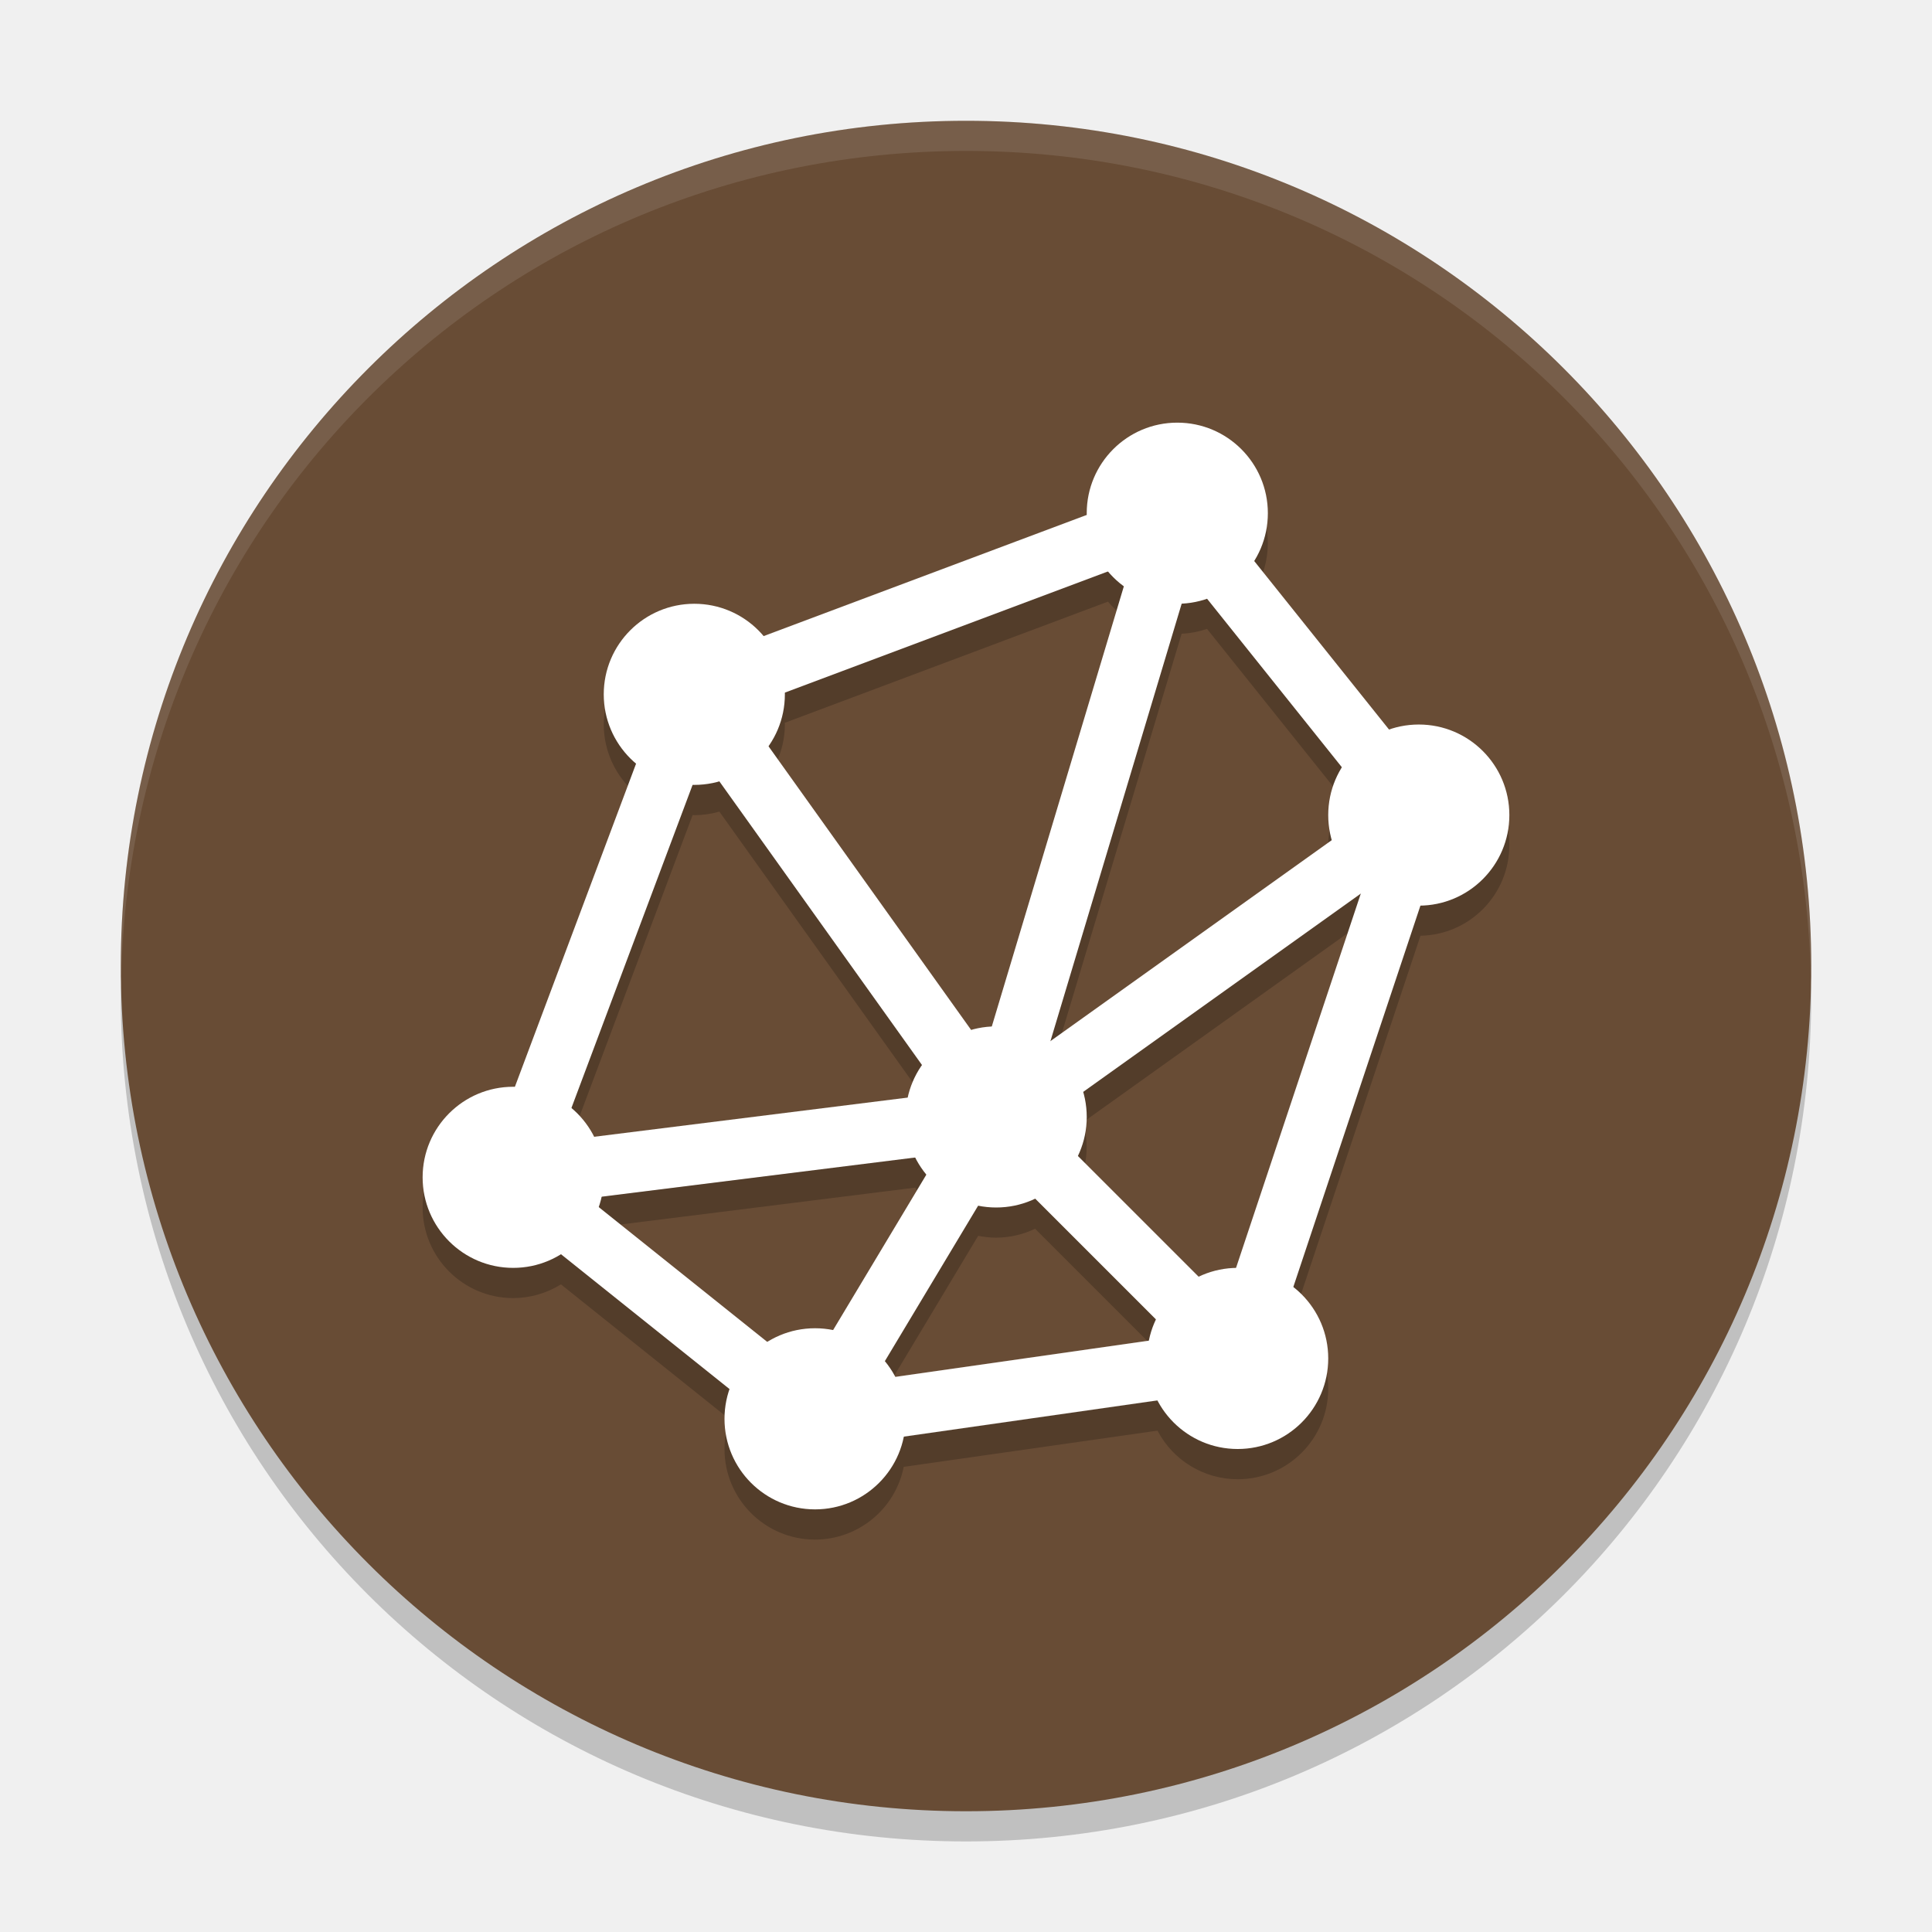
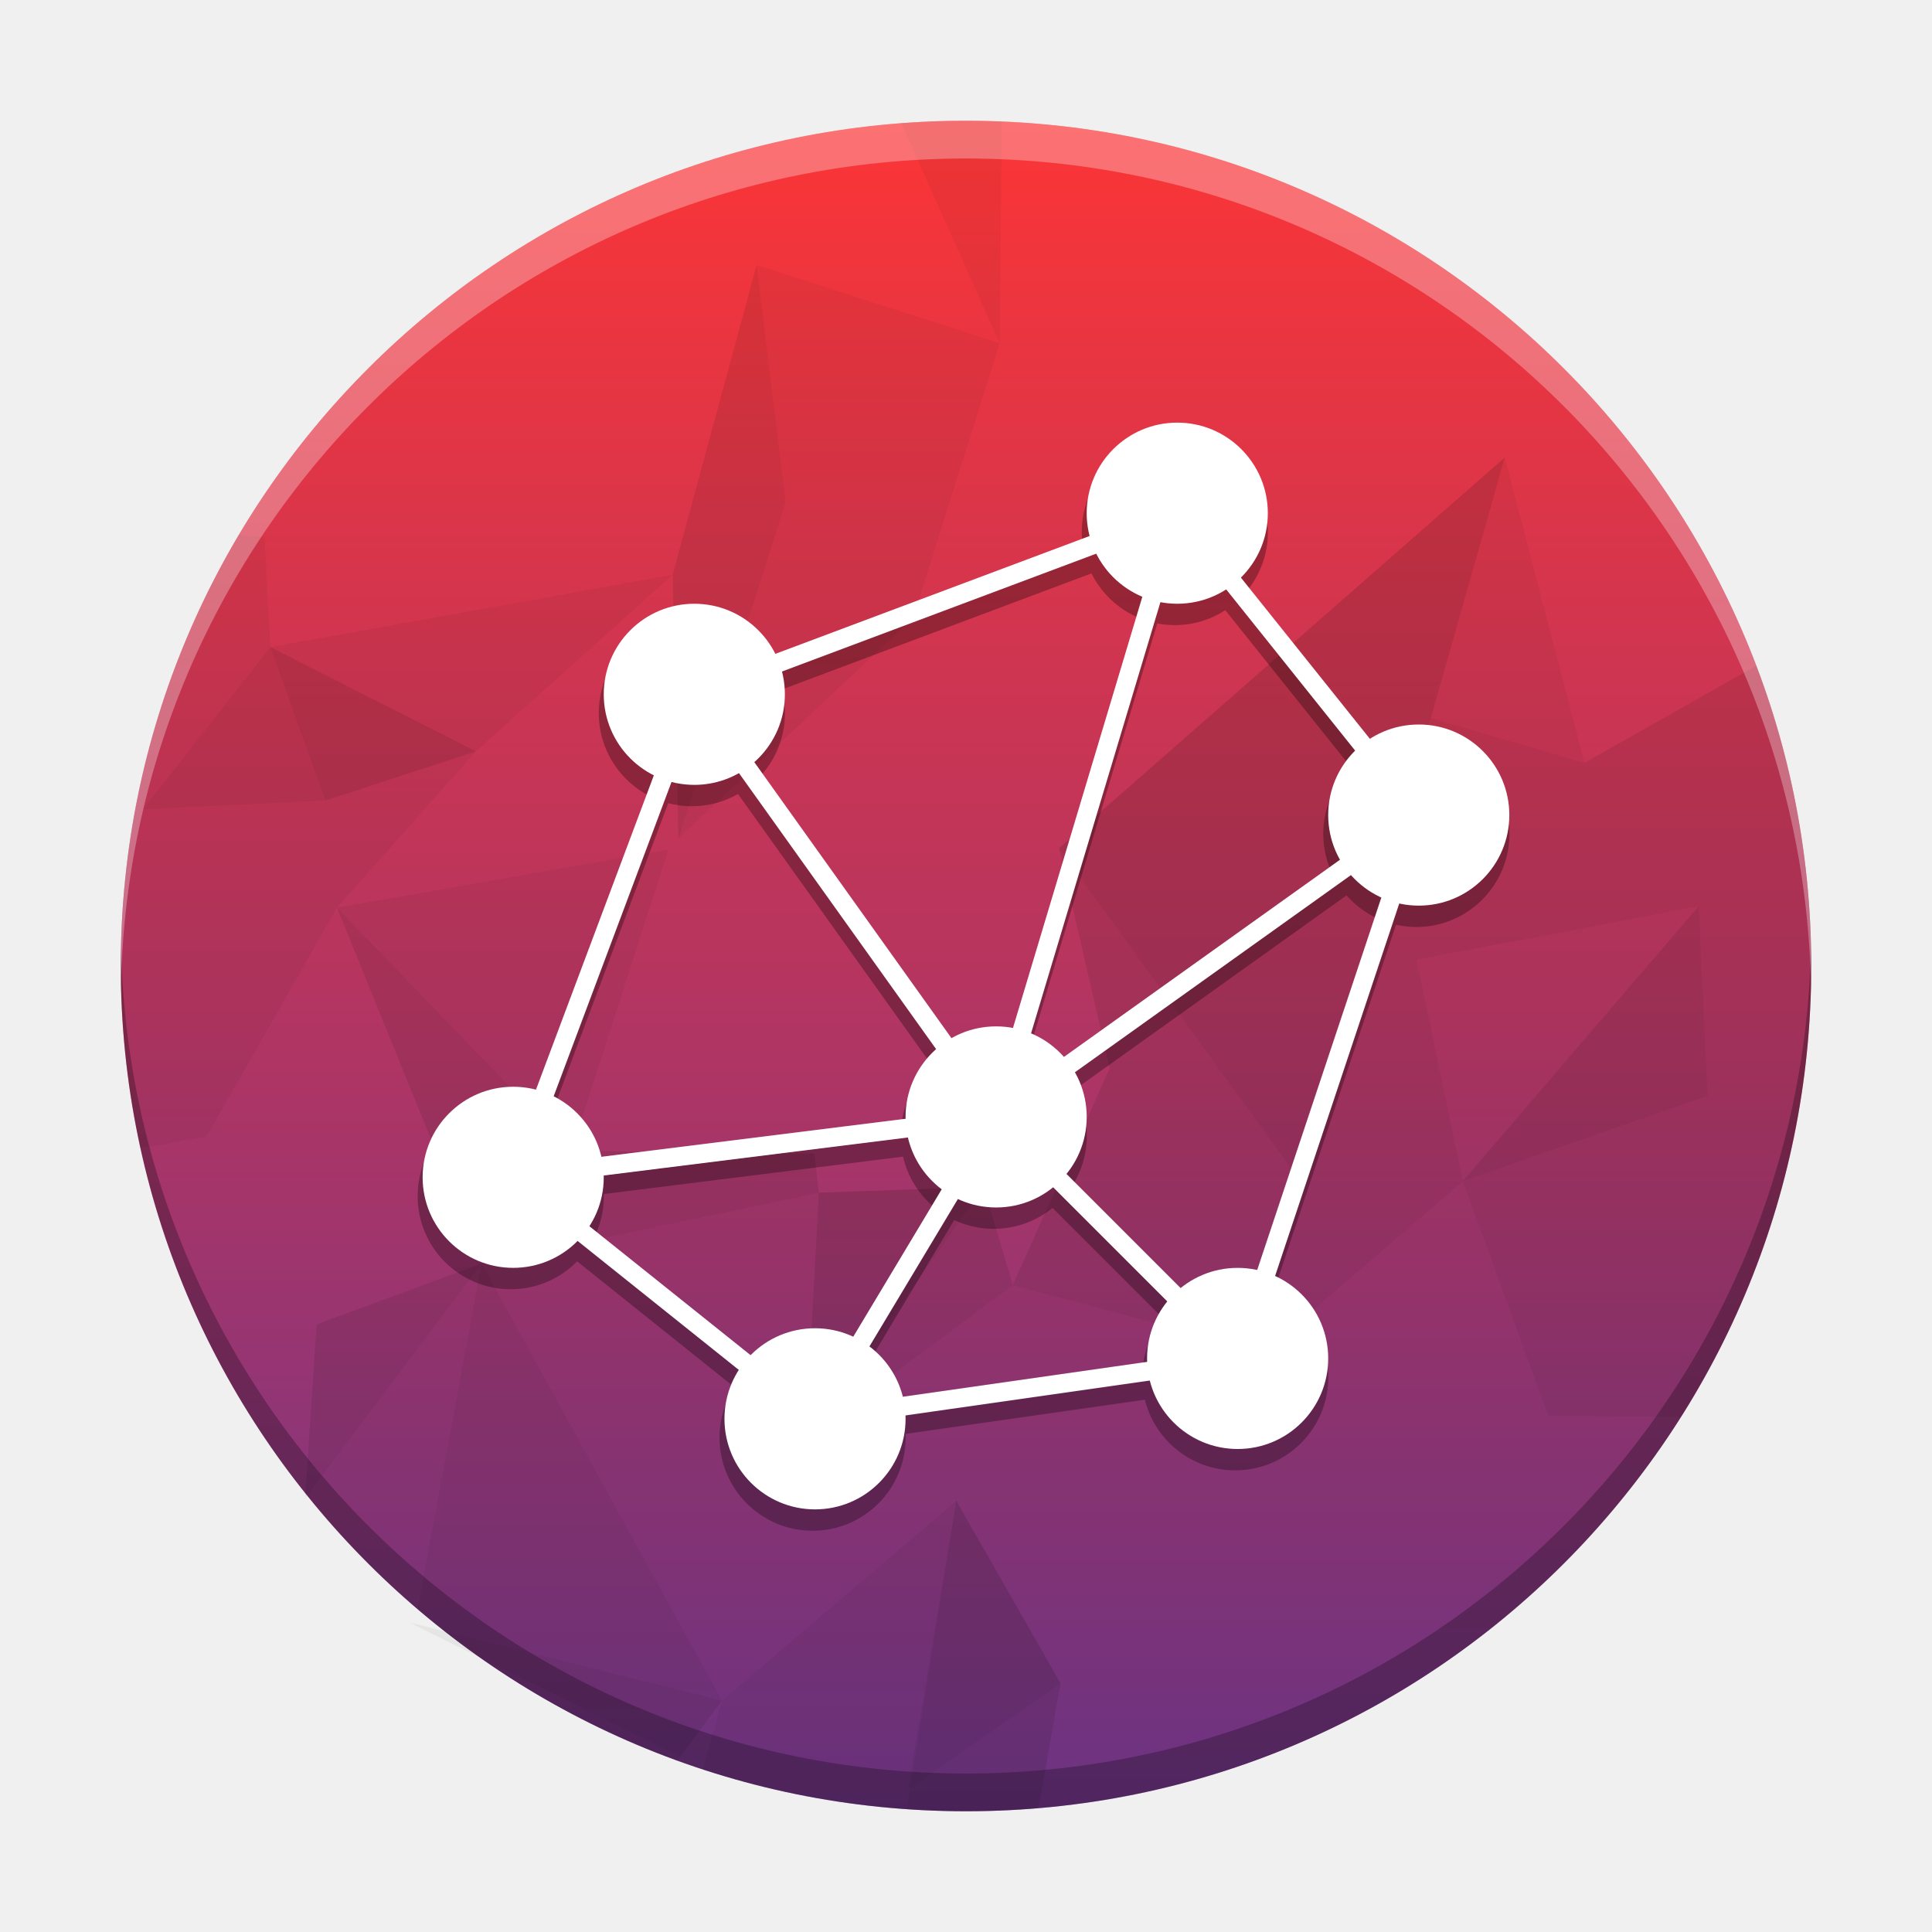
- <svg xmlns="http://www.w3.org/2000/svg" xmlns:xlink="http://www.w3.org/1999/xlink" width="512" height="512" version="1.1" viewBox="0 0 384 384">
+ <svg xmlns="http://www.w3.org/2000/svg" width="512" height="512" version="1.1" viewBox="0 0 384 384">
  <defs>
-     <filter id="alpha" width="100%" height="100%" x="0%" y="0%" filterUnits="objectBoundingBox">
-       <feColorMatrix in="SourceGraphic" type="matrix" values="0 0 0 0 1 0 0 0 0 1 0 0 0 0 1 0 0 0 1 0" />
-     </filter>
-     <mask id="mask0">
-       <g filter="url(#alpha)">
-         <rect width="384" height="384" x="0" y="0" style="fill:rgb(0%,0%,0%);fill-opacity:0.2" />
-       </g>
-     </mask>
-     <clipPath id="clip1">
-       <rect width="384" height="384" x="0" y="0" />
-     </clipPath>
-     <g id="surface5" clip-path="url(#clip1)">
-       <path style="fill:rgb(0%,0%,0%)" d="M 24.305 192.004 C 24.234 194.008 24 195.973 24 198.004 C 24 291.074 98.926 366 191.996 366 C 285.066 366 359.996 291.074 359.996 198.004 C 359.996 195.977 359.762 194.012 359.691 192.004 C 356.523 282.254 283.035 354 191.992 354 C 100.949 354 27.465 282.254 24.297 192.004 Z M 24.305 192.004" />
+     <clipPath>
+       <rect width="384" height="384" />
+     </clipPath>
+     <clipPath>
+       <rect width="384" height="384" />
+     </clipPath>
+     <clipPath>
+       <rect width="384" height="384" />
+     </clipPath>
+     <clipPath>
+       <rect width="384" height="384" />
+     </clipPath>
+     <clipPath>
+       <rect width="384" height="384" />
+     </clipPath>
+     <clipPath>
+       <rect width="384" height="384" />
+     </clipPath>
+     <clipPath>
+       <rect width="384" height="384" />
+     </clipPath>
+     <clipPath>
+       <rect width="384" height="384" />
+     </clipPath>
+     <clipPath>
+       <rect width="384" height="384" />
+     </clipPath>
+     <clipPath>
+       <rect width="384" height="384" />
+     </clipPath>
+     <clipPath>
+       <rect width="384" height="384" />
+     </clipPath>
+     <clipPath>
+       <rect width="384" height="384" />
+     </clipPath>
+     <clipPath>
+       <rect width="384" height="384" />
+     </clipPath>
+     <clipPath>
+       <rect width="384" height="384" />
+     </clipPath>
+     <clipPath>
+       <rect width="384" height="384" />
+     </clipPath>
+     <clipPath>
+       <rect width="384" height="384" />
+     </clipPath>
+     <clipPath>
+       <rect width="384" height="384" />
+     </clipPath>
+     <clipPath>
+       <rect width="384" height="384" />
+     </clipPath>
+     <clipPath>
+       <rect width="384" height="384" />
+     </clipPath>
+     <clipPath>
+       <rect width="384" height="384" />
+     </clipPath>
+     <clipPath>
+       <rect width="384" height="384" />
+     </clipPath>
+     <clipPath>
+       <rect width="384" height="384" />
+     </clipPath>
+     <clipPath>
+       <rect width="384" height="384" />
+     </clipPath>
+     <clipPath>
+       <rect width="384" height="384" />
+     </clipPath>
+     <clipPath>
+       <rect width="384" height="384" />
+     </clipPath>
+     <clipPath>
+       <rect width="384" height="384" />
+     </clipPath>
+     <clipPath>
+       <rect width="384" height="384" />
+     </clipPath>
+     <clipPath>
+       <rect width="384" height="384" />
+     </clipPath>
+     <clipPath>
+       <rect width="384" height="384" />
+     </clipPath>
+     <clipPath>
+       <rect width="384" height="384" />
+     </clipPath>
+     <clipPath>
+       <rect width="384" height="384" />
+     </clipPath>
+     <clipPath>
+       <rect width="384" height="384" />
+     </clipPath>
+     <clipPath>
+       <rect width="384" height="384" />
+     </clipPath>
+     <clipPath>
+       <rect width="384" height="384" />
+     </clipPath>
+     <clipPath>
+       <rect width="384" height="384" />
+     </clipPath>
+     <clipPath>
+       <rect width="384" height="384" />
+     </clipPath>
+     <clipPath>
+       <rect width="384" height="384" />
+     </clipPath>
+     <clipPath>
+       <rect width="384" height="384" />
+     </clipPath>
+     <clipPath>
+       <rect width="384" height="384" />
+     </clipPath>
+     <clipPath>
+       <rect width="384" height="384" />
+     </clipPath>
+     <clipPath>
+       <rect width="384" height="384" />
+     </clipPath>
+     <clipPath>
+       <rect width="384" height="384" />
+     </clipPath>
+     <clipPath>
+       <rect width="384" height="384" />
+     </clipPath>
+     <clipPath>
+       <rect width="384" height="384" />
+     </clipPath>
+     <clipPath>
+       <rect width="384" height="384" />
+     </clipPath>
+     <clipPath>
+       <rect width="384" height="384" />
+     </clipPath>
+     <clipPath>
+       <rect width="384" height="384" />
+     </clipPath>
+     <clipPath>
+       <rect width="384" height="384" />
+     </clipPath>
+     <clipPath>
+       <rect width="384" height="384" />
+     </clipPath>
+     <clipPath>
+       <rect width="384" height="384" />
+     </clipPath>
+     <clipPath>
+       <rect width="384" height="384" />
+     </clipPath>
+     <clipPath>
+       <rect width="384" height="384" />
+     </clipPath>
+     <clipPath>
+       <rect width="384" height="384" />
+     </clipPath>
+     <clipPath id="d">
+       <path d="m111 119h177v23h-177z" />
+     </clipPath>
+     <clipPath>
+       <path d="m368.64 199.88c0-93.234-75.602-168.75-168.75-168.75-93.152 0-168.75 75.516-168.75 168.75s75.598 168.75 168.75 168.75c93.148 0 168.75-75.516 168.75-168.75z" />
+     </clipPath>
+     <clipPath id="c">
+       <path d="m177 130h45v89h-45z" />
+     </clipPath>
+     <clipPath>
+       <path d="m368.64 199.88c0-93.234-75.602-168.75-168.75-168.75-93.152 0-168.75 75.516-168.75 168.75s75.598 168.75 168.75 168.75c93.148 0 168.75-75.516 168.75-168.75z" />
+     </clipPath>
+     <clipPath id="b">
+       <path d="m111 207h177v89h-177z" />
+     </clipPath>
+     <clipPath>
+       <path d="m368.64 199.88c0-93.234-75.602-168.75-168.75-168.75-93.152 0-168.75 75.516-168.75 168.75s75.598 168.75 168.75 168.75c93.148 0 168.75-75.516 168.75-168.75z" />
+     </clipPath>
+     <clipPath id="e">
+       <rect width="384" height="384" />
+     </clipPath>
+     <g clip-path="url(#e)">
+       <g clip-path="url(#d)" />
+       <g clip-path="url(#c)" />
+       <g clip-path="url(#b)" />
    </g>
-     <mask id="mask1">
-       <g filter="url(#alpha)">
-         <rect width="384" height="384" x="0" y="0" style="fill:rgb(0%,0%,0%);fill-opacity:0.2" />
-       </g>
-     </mask>
-     <clipPath id="clip2">
-       <rect width="384" height="384" x="0" y="0" />
-     </clipPath>
-     <g id="surface8" clip-path="url(#clip2)">
-       <path style="fill-rule:evenodd;fill:rgb(0%,0%,0%)" d="M 233.996 90.004 C 224.055 90.004 215.996 98.062 215.996 108.004 C 216.004 108.113 216.012 108.223 216.02 108.332 L 151.773 132.426 C 148.355 128.355 143.312 126.004 138 126.004 C 128.059 126.004 120 134.062 120 144.004 C 120.008 149.309 122.355 154.344 126.418 157.754 L 102.328 222.027 C 102.219 222.02 102.109 222.008 102 222.004 C 92.059 222.004 84 230.062 84 240.004 C 84 249.941 92.059 258.004 102 258.004 C 105.355 257.996 108.645 257.055 111.492 255.277 L 145.008 282.09 C 144.34 283.992 144 285.992 144 288.008 C 144 297.949 152.059 306.008 161.996 306.008 C 170.566 305.996 177.941 299.949 179.625 291.547 L 230.062 284.352 C 233.164 290.285 239.305 294.004 245.996 294.012 C 255.938 294.012 263.996 285.953 263.996 276.012 C 264 270.461 261.441 265.215 257.062 261.805 L 282.328 185.984 C 292.129 185.801 299.98 177.809 299.992 168.008 C 299.992 158.066 291.934 150.008 281.992 150.008 C 279.98 150.012 277.984 150.352 276.086 151.016 L 249.27 117.5 C 251.043 114.652 251.988 111.363 251.992 108.008 C 251.992 98.066 243.934 90.008 233.992 90.008 Z M 220.215 119.582 C 221.148 120.68 222.211 121.664 223.379 122.512 L 197.129 210.047 C 195.734 210.105 194.352 210.328 193.004 210.703 L 152.723 154.305 C 154.844 151.285 155.988 147.688 156 143.996 C 155.992 143.887 155.984 143.777 155.973 143.668 L 220.215 119.578 Z M 239.902 124.996 L 266.715 158.512 C 264.941 161.359 263.996 164.645 263.992 168.004 C 263.992 169.684 264.23 171.355 264.695 172.973 L 208.773 212.934 L 234.859 125.957 C 236.574 125.879 238.273 125.555 239.898 124.996 Z M 142.969 161.301 L 183.254 217.715 C 181.902 219.656 180.949 221.848 180.441 224.156 L 118.055 231.938 C 116.957 229.746 115.426 227.801 113.555 226.223 L 137.664 161.996 C 137.773 162.008 137.879 162.016 137.988 162.023 C 139.668 162.02 141.34 161.785 142.957 161.32 Z M 270.465 183.613 L 245.668 258.023 C 243.102 258.078 240.578 258.676 238.262 259.781 L 214.203 235.758 C 215.363 233.344 215.973 230.699 215.98 228.02 C 215.977 226.34 215.738 224.668 215.27 223.051 L 270.441 183.629 Z M 181.922 236.039 C 182.523 237.254 183.262 238.391 184.125 239.438 L 165.547 270.387 C 164.375 270.145 163.18 270.02 161.984 270.016 C 158.629 270.02 155.34 270.965 152.492 272.738 L 118.953 245.918 C 119.188 245.242 119.387 244.555 119.539 243.855 L 181.906 236.051 Z M 205.734 244.219 L 229.777 268.266 C 229.141 269.602 228.668 271.012 228.371 272.461 L 177.938 279.656 C 177.352 278.555 176.656 277.52 175.859 276.562 L 194.426 245.625 C 195.598 245.867 196.789 245.992 197.988 245.996 C 200.668 245.988 203.312 245.383 205.727 244.223 Z M 205.734 244.219" />
-     </g>
-     <mask id="mask2">
-       <g filter="url(#alpha)">
-         <rect width="384" height="384" x="0" y="0" style="fill:rgb(0%,0%,0%);fill-opacity:0.102" />
-       </g>
-     </mask>
-     <clipPath id="clip3">
-       <rect width="384" height="384" x="0" y="0" />
-     </clipPath>
-     <g id="surface11" clip-path="url(#clip3)">
-       <path style="fill:rgb(100.000%,100.000%,100.000%)" d="M 192 24 C 98.93 24 24 98.93 24 192 C 24 192.68 24.066 193.344 24.105 194.016 C 26.215 102.805 100.266 30 192 30 C 283.734 30 357.785 102.805 359.895 194.016 C 359.934 193.344 360 192.68 360 192 C 360 98.93 285.07 24 192 24 Z M 192 24" />
-     </g>
+     <clipPath>
+       <rect width="384" height="384" />
+     </clipPath>
+     <clipPath>
+       <rect width="384" height="384" />
+     </clipPath>
+     <clipPath>
+       <rect width="384" height="384" />
+     </clipPath>
+     <clipPath>
+       <rect width="384" height="384" />
+     </clipPath>
+     <clipPath>
+       <rect width="384" height="384" />
+     </clipPath>
+     <clipPath>
+       <rect width="384" height="384" />
+     </clipPath>
+     <clipPath>
+       <rect width="384" height="384" />
+     </clipPath>
+     <clipPath>
+       <rect width="384" height="384" />
+     </clipPath>
+     <clipPath>
+       <rect width="384" height="384" />
+     </clipPath>
+     <clipPath>
+       <rect width="384" height="384" />
+     </clipPath>
+     <clipPath>
+       <rect width="384" height="384" />
+     </clipPath>
+     <linearGradient id="a" x1="188.69" x2="188.69" y1="362.14" y2="20.427" gradientTransform="translate(-.00369 -.00366)" gradientUnits="userSpaceOnUse">
+       <stop stop-color="#703589" offset="0" />
+       <stop stop-color="#fd3535" offset="1" />
+     </linearGradient>
  </defs>
-   <g>
-     <use mask="url(#mask0)" xlink:href="#surface5" />
-     <path style="fill:rgb(40.784%,29.803%,20.784%)" d="M 360 192.004 C 360 99.223 284.785 24.008 192.004 24.008 C 99.223 24.008 24.008 99.223 24.008 192.004 C 24.008 284.785 99.223 360 192.004 360 C 284.785 360 360 284.785 360 192.004 Z M 360 192.004" />
-     <use mask="url(#mask1)" xlink:href="#surface8" />
-     <path style="fill:none;stroke:rgb(100.000%,100.000%,100.000%)" d="M 11.5 11.5 L 19.5 8.5 L 23.5 13.5 L 20.5 22.5 L 13.5 23.5 L 8.5 19.5 Z M 11.5 11.5" transform="matrix(11.99983,0,0,11.99983,0.000345634,0.0053196)" />
-     <path style="fill:none;stroke:rgb(100.000%,100.000%,100.000%)" d="M 16.5 18.5 L 19.5 8.5" transform="matrix(11.99983,0,0,11.99983,0.000345634,0.0053196)" />
-     <path style="fill:none;stroke:rgb(100.000%,100.000%,100.000%)" d="M 16.5 18.5 L 11.5 11.5" transform="matrix(11.99983,0,0,11.99983,0.000345634,0.0053196)" />
-     <path style="fill:none;stroke:rgb(100.000%,100.000%,100.000%)" d="M 16.5 18.5 L 8.5 19.5" transform="matrix(11.99983,0,0,11.99983,0.000345634,0.0053196)" />
-     <path style="fill:none;stroke:rgb(100.000%,100.000%,100.000%)" d="M 16.5 18.5 L 20.5 22.5" transform="matrix(11.99983,0,0,11.99983,0.000345634,0.0053196)" />
-     <path style="fill:none;stroke:rgb(100.000%,100.000%,100.000%)" d="M 16.5 18.5 L 13.5 23.5" transform="matrix(11.99983,0,0,11.99983,0.000345634,0.0053196)" />
-     <path style="fill:none;stroke:rgb(100.000%,100.000%,100.000%)" d="M 16.5 18.5 L 23.5 13.5" transform="matrix(11.99983,0,0,11.99983,0.000345634,0.0053196)" />
-     <path style="fill:rgb(100.000%,100.000%,100.000%)" d="M 251.996 102.004 C 251.996 111.945 243.938 120.004 233.996 120.004 C 224.055 120.004 215.996 111.945 215.996 102.004 C 215.996 92.062 224.055 84.004 233.996 84.004 C 243.938 84.004 251.996 92.062 251.996 102.004 Z M 251.996 102.004" />
-     <path style="fill:rgb(100.000%,100.000%,100.000%)" d="M 299.996 162.004 C 299.996 171.945 291.938 180.004 281.996 180.004 C 272.055 180.004 263.996 171.945 263.996 162.004 C 263.996 152.062 272.055 144.004 281.996 144.004 C 291.938 144.004 299.996 152.062 299.996 162.004 Z M 299.996 162.004" />
-     <path style="fill:rgb(100.000%,100.000%,100.000%)" d="M 263.996 270 C 263.996 279.941 255.938 288 245.996 288 C 236.055 288 227.996 279.941 227.996 270 C 227.996 260.059 236.055 252 245.996 252 C 255.938 252 263.996 260.059 263.996 270 Z M 263.996 270" />
-     <path style="fill:rgb(100.000%,100.000%,100.000%)" d="M 179.996 282 C 179.996 291.941 171.938 300 161.996 300 C 152.059 300 144 291.941 144 282 C 144 272.059 152.059 264 161.996 264 C 171.938 264 179.996 272.059 179.996 282 Z M 179.996 282" />
-     <path style="fill:rgb(100.000%,100.000%,100.000%)" d="M 120 234.004 C 120 243.941 111.941 252 102 252 C 92.059 252 84 243.941 84 234.004 C 84 224.062 92.059 216.004 102 216.004 C 111.941 216.004 120 224.062 120 234.004 Z M 120 234.004" />
-     <path style="fill:rgb(100.000%,100.000%,100.000%)" d="M 156 138.004 C 156 147.945 147.938 156.004 138 156.004 C 128.059 156.004 120 147.945 120 138.004 C 120 128.062 128.059 120.004 138 120.004 C 147.938 120.004 156 128.062 156 138.004 Z M 156 138.004" />
-     <path style="fill:rgb(100.000%,100.000%,100.000%)" d="M 215.996 222.004 C 215.996 231.941 207.938 240 197.996 240 C 188.055 240 179.996 231.941 179.996 222.004 C 179.996 212.062 188.055 204.004 197.996 204.004 C 207.938 204.004 215.996 212.062 215.996 222.004 Z M 215.996 222.004" />
-     <use mask="url(#mask2)" xlink:href="#surface11" />
+   <path d="m360 192c0-92.781-75.215-168-168-168s-168 75.215-168 168 75.215 168 168 168 168-75.215 168-168z" fill="url(#a)" />
+   <g transform="translate(-1.7856 6.898)">
+     <path transform="scale(.75)" d="m65.697 132.54c-19.881 33.455-31.311 72.52-31.311 114.26 0 16.527 1.806 32.631 5.203 48.139l5.293-0.715 12.273-2.301 34.516-60.596 36.818-41.42 52.158-46.789-106.62 19.176-1.535-29.146z" opacity=".05" />
+     <path d="m30.211 153.94 36.242-1.726 29.914-9.78-40.844-20.71z" opacity=".05" />
+     <path d="m55.523 121.72 10.93 30.489 29.914-9.78z" opacity=".05" />
+     <path d="m136.64 159.69-1.151-52.35 16.683-61.554 48.323 15.532-17.258 54.651z" opacity=".05" />
+     <path d="m136.64 159.69 21.285-66.732-5.753-47.172-16.683 61.554z" opacity=".05" />
+     <path transform="scale(.75)" d="m258.38 22.807c-5.778 0-11.506 0.219-17.174 0.648l26.115 58.303 0.516-58.738c-3.137-0.13-6.288-0.213-9.457-0.213z" opacity=".05" />
+     <path d="m62.426 290.85 35.092-46.597-32.791 12.081z" opacity=".05" />
+     <path transform="scale(.75)" d="m130.02 325.67-16.979 91.561c20.203 17.244 43.502 30.963 68.957 40.195l11.686-15.934z" opacity=".05" />
+     <path transform="scale(.75)" d="m255.82 388.57-62.129 52.926-5.018 18.223c21.942 7.18 45.37 11.078 69.711 11.078 6.481 0 12.893-0.291 19.234-0.83l5.814-33.072z" opacity=".05" />
+     <path d="m145.27 331.12-62.13-15.532 53.745 26.614z" opacity=".05" />
+     <path transform="scale(.75)" d="m255.82 388.57-13.119 81.672c5.183 0.359 10.41 0.555 15.684 0.555 6.46 0 12.851-0.288 19.172-0.824l5.877-33.078z" opacity=".05" />
+     <path d="m212.57 327.67-30.346 21.141 9.636-57.384z" opacity=".05" />
+     <path d="m164.54 230.16-2.589 48.898 35.379-50.049z" opacity=".05" />
+     <path d="m97.518 244.26 67.019-14.094-0.863-7.766-48.323-0.575 19.272-59.828-65.869 11.505z" opacity=".05" />
+     <path d="m68.754 173.5 46.597 48.323-17.833 22.436z" opacity=".05" />
+     <path d="m203.08 248.57-41.132 30.489 2.589-48.898 32.791-1.151z" opacity=".05" />
+     <path transform="scale(.75)" d="m401.17 112.06-118.12 103.55 13.422 58.295-25.695 57.527 66.732 17.641 52.541-45.254 22.627 62.129 35.168 0.379c21.866-34.589 34.533-75.573 34.533-119.52 0-28.026-5.162-54.842-14.562-79.57l-45.551 25.746z" opacity=".05" />
+     <path d="m212.28 161.7 47.748 65.869 40.844-143.53z" opacity=".05" />
+     <path d="m212.28 161.7 73.923-25.887 14.669-51.775z" opacity=".05" />
+     <path transform="scale(.75)" d="m467.81 167.23-45.549 25.746-40.652-11.891-98.564 34.518 13.424 58.295-25.695 57.527-7.672-26.08-43.721 1.533-1.15-10.354-64.43-0.768-23.777 29.914-43.723 16.107-2.982 44.75v2e-3c0.023 0.029 0.047 0.057 0.07 0.086 0.005 7e-3 0.012 0.013 0.018 0.019 1.212 1.514 2.442 3.013 3.691 4.494 0.01 0.012 0.019 0.024 0.029 0.035 0.07 0.083 0.141 0.165 0.211 0.248 1.266 1.496 2.55 2.976 3.853 4.438 4e-3 4e-3 0.008 9e-3 0.012 0.014 0.037 0.041 0.073 0.082 0.109 0.123 6.13e-4 6.9e-4 0.001 1e-3 2e-3 2e-3 0.838 0.938 1.684 1.867 2.537 2.791 0.034 0.037 0.069 0.074 0.104 0.111 2.535 2.74 5.139 5.415 7.807 8.025 0.075 0.074 0.151 0.147 0.227 0.221 2.694 2.628 5.454 5.191 8.277 7.682 0.954 0.841 1.915 1.675 2.883 2.5l4e-3 4e-3c0.117 0.1 0.235 0.198 0.352 0.297 1.389 1.18 2.795 2.342 4.213 3.488 0.203 0.164 0.407 0.328 0.611 0.492 1.379 1.107 2.772 2.197 4.178 3.272 4e-3 3e-3 8e-3 7e-3 0.012 0.01 0.192 0.146 0.382 0.294 0.574 0.439 1.565 1.188 3.145 2.358 4.742 3.506 2e-3 1e-3 4e-3 3e-3 6e-3 4e-3 1.107 0.795 2.224 1.576 3.346 2.352 0.203 0.14 0.406 0.282 0.609 0.422 1.05 0.721 2.107 1.432 3.17 2.135 0.301 0.199 0.602 0.398 0.904 0.596 1.025 0.671 2.055 1.335 3.092 1.99 0.31 0.196 0.623 0.388 0.934 0.582 1.091 0.682 2.185 1.36 3.289 2.023 2e-3 2e-3 5e-3 2e-3 8e-3 4e-3 0.165 0.099 0.331 0.195 0.496 0.293 1.541 0.921 3.095 1.823 4.66 2.707 0.287 0.162 0.574 0.322 0.861 0.482 1.433 0.802 2.876 1.588 4.328 2.359 0.017 9e-3 0.034 0.018 0.051 0.027 0.351 0.186 0.703 0.37 1.055 0.555 1.409 0.738 2.827 1.461 4.254 2.17 0.022 0.011 0.044 0.022 0.066 0.033 0.367 0.182 0.733 0.367 1.102 0.547 4e-3 2e-3 8e-3 4e-3 0.012 6e-3 1.549 0.758 3.109 1.496 4.678 2.219 0.043 0.02 0.086 0.041 0.129 0.06 0.192 0.09 0.383 0.181 0.576 0.27 0.01 5e-3 0.021 9e-3 0.031 0.014 3.694 1.686 7.441 3.276 11.24 4.764 0.148 0.058 0.297 0.112 0.445 0.17 1.698 0.661 3.407 1.301 5.125 1.922 0.453 0.164 0.91 0.32 1.365 0.48 1.397 0.494 2.798 0.978 4.207 1.445 0.612 0.203 1.227 0.4 1.842 0.598 1.278 0.411 2.561 0.812 3.85 1.201 0.678 0.205 1.358 0.407 2.039 0.605 1.283 0.374 2.573 0.734 3.865 1.086 3e-3 8.7e-4 7e-3 1e-3 0.01 2e-3 0.633 0.172 1.265 0.349 1.9 0.516 9e-3 2e-3 0.018 5e-3 0.027 8e-3 1.355 0.355 2.719 0.691 4.084 1.022 0.603 0.146 1.202 0.3 1.807 0.441 1.759 0.41 3.526 0.799 5.301 1.168 0.149 0.031 0.296 0.067 0.445 0.098 0.034 7e-3 0.068 0.015 0.102 0.021 6e-3 1e-3 0.012 3e-3 0.018 4e-3 1.981 0.406 3.973 0.781 5.973 1.135 5e-3 9.4e-4 0.01 3e-3 0.016 4e-3 0.521 0.092 1.046 0.171 1.568 0.26 0.015 3e-3 0.03 5e-3 0.045 8e-3 1.468 0.248 2.939 0.487 4.416 0.707 3e-3 3.9e-4 5e-3 2e-3 8e-3 2e-3 0.667 0.099 1.337 0.188 2.006 0.281 0.025 4e-3 0.051 6e-3 0.076 0.01 1.304 0.181 2.609 0.355 3.92 0.514 3e-3 4e-4 6e-3 2e-3 0.01 2e-3 0.788 0.095 1.579 0.182 2.369 0.27 1.25 0.138 2.502 0.266 3.758 0.383 0.566 0.053 1.132 0.104 1.699 0.152 0.23 0.02 0.459 0.042 0.689 0.061 3e-3 2.7e-4 7e-3 -2.7e-4 0.01 0 1.324 0.109 2.652 0.203 3.982 0.289 0.724 0.047 1.446 0.097 2.172 0.137 1.454 0.08 2.914 0.139 4.375 0.191 0.289 0.01 0.576 0.024 0.865 0.033 0.332 0.014 0.665 0.03 0.998 0.039 0.01 2.7e-4 0.019-2.7e-4 0.029 0 2.071 0.057 4.148 0.09 6.232 0.09 123.71-1e-5 223.99-100.29 223.99-223.99 0-1.827-0.025-3.648-0.068-5.465-0.018-0.752-0.053-1.5-0.078-2.25-0.037-1.08-0.071-2.16-0.123-3.236-0.041-0.841-0.094-1.679-0.145-2.518-1e-3 -0.023-3e-3 -0.047-4e-3 -0.07-0.055-0.927-0.109-1.855-0.176-2.779-8.5e-4 -0.012-1e-3 -0.023-2e-3 -0.035-0.065-0.897-0.141-1.791-0.217-2.686-1e-3 -0.015-3e-3 -0.03-4e-3 -0.045-0.075-0.886-0.151-1.771-0.236-2.654-7e-5 -6.4e-4 6e-5 -1e-3 0-2e-3 -0.092-0.953-0.193-1.904-0.297-2.853-7e-5 -6.4e-4 7e-5 -1e-3 0-2e-3 -0.086-0.784-0.174-1.568-0.268-2.35-2e-3 -0.02-5e-3 -0.039-8e-3 -0.059-0.123-1.021-0.252-2.041-0.389-3.059-9e-5 -6.4e-4 8e-5 -1e-3 0-2e-3 -0.092-0.688-0.19-1.374-0.289-2.061-0.157-1.091-0.318-2.18-0.49-3.266-2e-3 -0.015-3e-3 -0.03-6e-3 -0.045-0.091-0.572-0.19-1.142-0.285-1.713-0.199-1.189-0.4-2.378-0.617-3.561-2e-3 -0.012-4e-3 -0.024-6e-3 -0.035-0.071-0.384-0.148-0.767-0.221-1.15-4e-3 -0.02-8e-3 -0.04-0.012-0.06-1.071-5.64-2.351-11.205-3.834-16.688-1.483-5.483-3.167-10.884-5.049-16.191-6e-3 -0.018-0.013-0.036-0.019-0.055-3e-3 -7e-3 -5e-3 -0.014-8e-3 -0.021-2e-3 -5e-3 -4e-3 -9e-3 -6e-3 -0.014-0.552-1.554-1.12-3.1-1.705-4.639-9.4e-4 -2e-3 -1e-3 -5e-3 -2e-3 -8e-3zm-15.252 63.713-62.512 72.869-12.273-58.678z" opacity=".05" />
+     <path d="m292.54 227.86 48.611-16.971-1.726-37.681z" opacity=".05" />
  </g>
+   <path d="m233.51 87.247c-10.212 0-18.5 8.288-18.5 18.5 0 1.627 0.213 3.203 0.608 4.707l-61.532 23.077c-3.029-6.091-9.315-10.283-16.572-10.283-10.212 0-18.501 8.288-18.501 18.5 0 7.26 4.192 13.545 10.283 16.573l-23.076 61.535c-1.503-0.395-3.08-0.608-4.707-0.608-10.212 0-18.501 8.288-18.501 18.5 0 10.208 8.289 18.497 18.501 18.497 5.166 0 9.838-2.123 13.195-5.54l31.264 25.012c-1.87 2.89-2.96 6.332-2.96 10.028 0 10.212 8.289 18.5 18.497 18.5 10.212 0 18.5-8.288 18.5-18.5 0-0.25-9e-3 -0.499-0.019-0.747l47.565-6.795c1.997 8.06 9.28 14.042 17.955 14.042 10.212 0 18.5-8.288 18.5-18.5 0-7.503-4.477-13.965-10.901-16.866l24.362-73.078c1.301 0.29 2.652 0.448 4.04 0.448 10.212 0 18.5-8.289 18.5-18.501 0-10.212-8.288-18.5-18.5-18.5-3.697 0-7.138 1.09-10.028 2.961l-25.014-31.266c3.418-3.357 5.542-8.029 5.542-13.195 0-10.212-8.288-18.5-18.5-18.5zm-16.573 26.716c1.982 3.987 5.357 7.159 9.489 8.876l-25.422 84.744c-1.132-0.217-2.299-0.335-3.494-0.335-3.337 0-6.465 0.89-9.168 2.438l-38.61-54.057c3.849-3.391 6.283-8.352 6.283-13.881 0-1.626-0.212-3.203-0.606-4.707zm26.603 7.323 25.012 31.266c-3.418 3.357-5.542 8.029-5.542 13.195 0 3.336 0.889 6.465 2.436 9.168l-54.057 38.612c-1.851-2.101-4.169-3.78-6.794-4.871l25.422-84.743c1.131 0.217 2.298 0.334 3.492 0.334 3.697 0 7.139-1.091 10.03-2.962zm-96.857 36.524 38.609 54.054c-3.849 3.391-6.281 8.353-6.281 13.882 0 0.141 7e-3 0.281 0.01 0.422l-59.48 7.434c-1.251-5.457-4.914-9.994-9.809-12.428l23.076-61.535c1.503 0.395 3.08 0.608 4.707 0.608 3.336 0 6.464-0.889 9.168-2.438zm120.95 20.155c1.729 1.963 3.867 3.556 6.281 4.646l-24.359 73.081c-1.302-0.291-2.653-0.45-4.042-0.45-4.431 0-8.498 1.563-11.685 4.165l-21.979-21.977c2.601-3.186 4.163-7.254 4.163-11.684 0-3.336-0.888-6.465-2.436-9.168zm-88.147 51.926c0.994 4.333 3.507 8.089 6.954 10.67l-17.062 28.437c-2.387-1.124-5.052-1.755-7.863-1.755-5.164 0-9.835 2.124-13.192 5.543l-31.266-25.011c1.871-2.89 2.962-6.332 2.962-10.028 0-0.142-7e-3 -0.281-0.01-0.422zm29.713 10.189 21.979 21.979c-2.601 3.187-4.163 7.254-4.163 11.685 0 0.25 9e-3 0.498 0.019 0.746l-47.565 6.795c-1.041-4.201-3.516-7.839-6.879-10.358l17.064-28.437c2.386 1.123 5.05 1.753 7.86 1.753 4.431 0 8.498-1.562 11.685-4.163z" color="#000000" color-rendering="auto" dominant-baseline="auto" image-rendering="auto" opacity=".3" shape-rendering="auto" solid-color="#000000" style="font-feature-settings:normal;font-variant-alternates:normal;font-variant-caps:normal;font-variant-ligatures:normal;font-variant-numeric:normal;font-variant-position:normal;isolation:auto;mix-blend-mode:normal;shape-padding:0;text-decoration-color:#000000;text-decoration-line:none;text-decoration-style:solid;text-indent:0;text-orientation:mixed;text-transform:none;white-space:normal" />
+   <g fill="none" stroke="#fff" stroke-width="3.75">
+     <path d="m138 138 95.996-36 48 60-36 108-84 12-59.996-47.996z" />
+     <path d="m197.99 222 36-120" />
+     <path d="m197.99 222-59.996-84" />
+     <path d="m197.99 222-95.996 12" />
+     <path d="m197.99 222 48 47.996" />
+     <path d="m197.99 222-36 59.996" />
+     <path d="m197.99 222 84-60" />
+   </g>
+   <g fill="#fff">
+     <path d="m251.99 102c0 9.941-8.059 18-18 18-9.941 0-18-8.059-18-18 0-9.941 8.059-18 18-18 9.941 0 18 8.059 18 18z" />
+     <path d="m299.99 162c0 9.941-8.059 18-18 18-9.941 0-18-8.059-18-18 0-9.941 8.059-18 18-18 9.941 0 18 8.059 18 18z" />
+     <path d="m263.99 270c0 9.941-8.059 18-18 18-9.941 0-18-8.059-18-18s8.059-18 18-18c9.941 0 18 8.059 18 18z" />
+     <path d="m179.99 282c0 9.941-8.059 18-18 18-9.938 0-17.996-8.059-17.996-18s8.059-18 17.996-18c9.941 0 18 8.059 18 18z" />
+     <path d="m120 234c0 9.938-8.059 17.996-18 17.996-9.941 0-18-8.059-18-17.996 0-9.941 8.059-18 18-18 9.941 0 18 8.059 18 18z" />
+     <path d="m156 138c0 9.941-8.062 18-18 18-9.941 0-18-8.059-18-18 0-9.941 8.059-18 18-18 9.938 0 18 8.059 18 18z" />
+     <path d="m215.99 222c0 9.938-8.059 17.996-18 17.996-9.941 0-18-8.059-18-17.996 0-9.941 8.059-18 18-18 9.941 0 18 8.059 18 18z" />
+   </g>
+   <path d="m24.052 188.25c-0.027 1.247-0.048 2.496-0.048 3.75 0 92.781 75.216 168 168 168 92.781 0 168-75.214 168-168 0-1.254-0.019-2.503-0.047-3.75-1.995 91.049-76.421 164.25-167.95 164.25-91.527 0-165.95-73.197-167.95-164.25z" fill="#0f0712" opacity=".3" />
+   <path d="m192 24.004c-92.781 0-168 75.216-168 168 0 1.254 0.021 2.503 0.048 3.75 1.995-91.049 76.421-164.25 167.95-164.25s165.95 73.198 167.95 164.25c0.027-1.247 0.047-2.496 0.047-3.75 0-92.781-75.214-168-168-168z" fill="#fff" opacity=".3" />
</svg>
